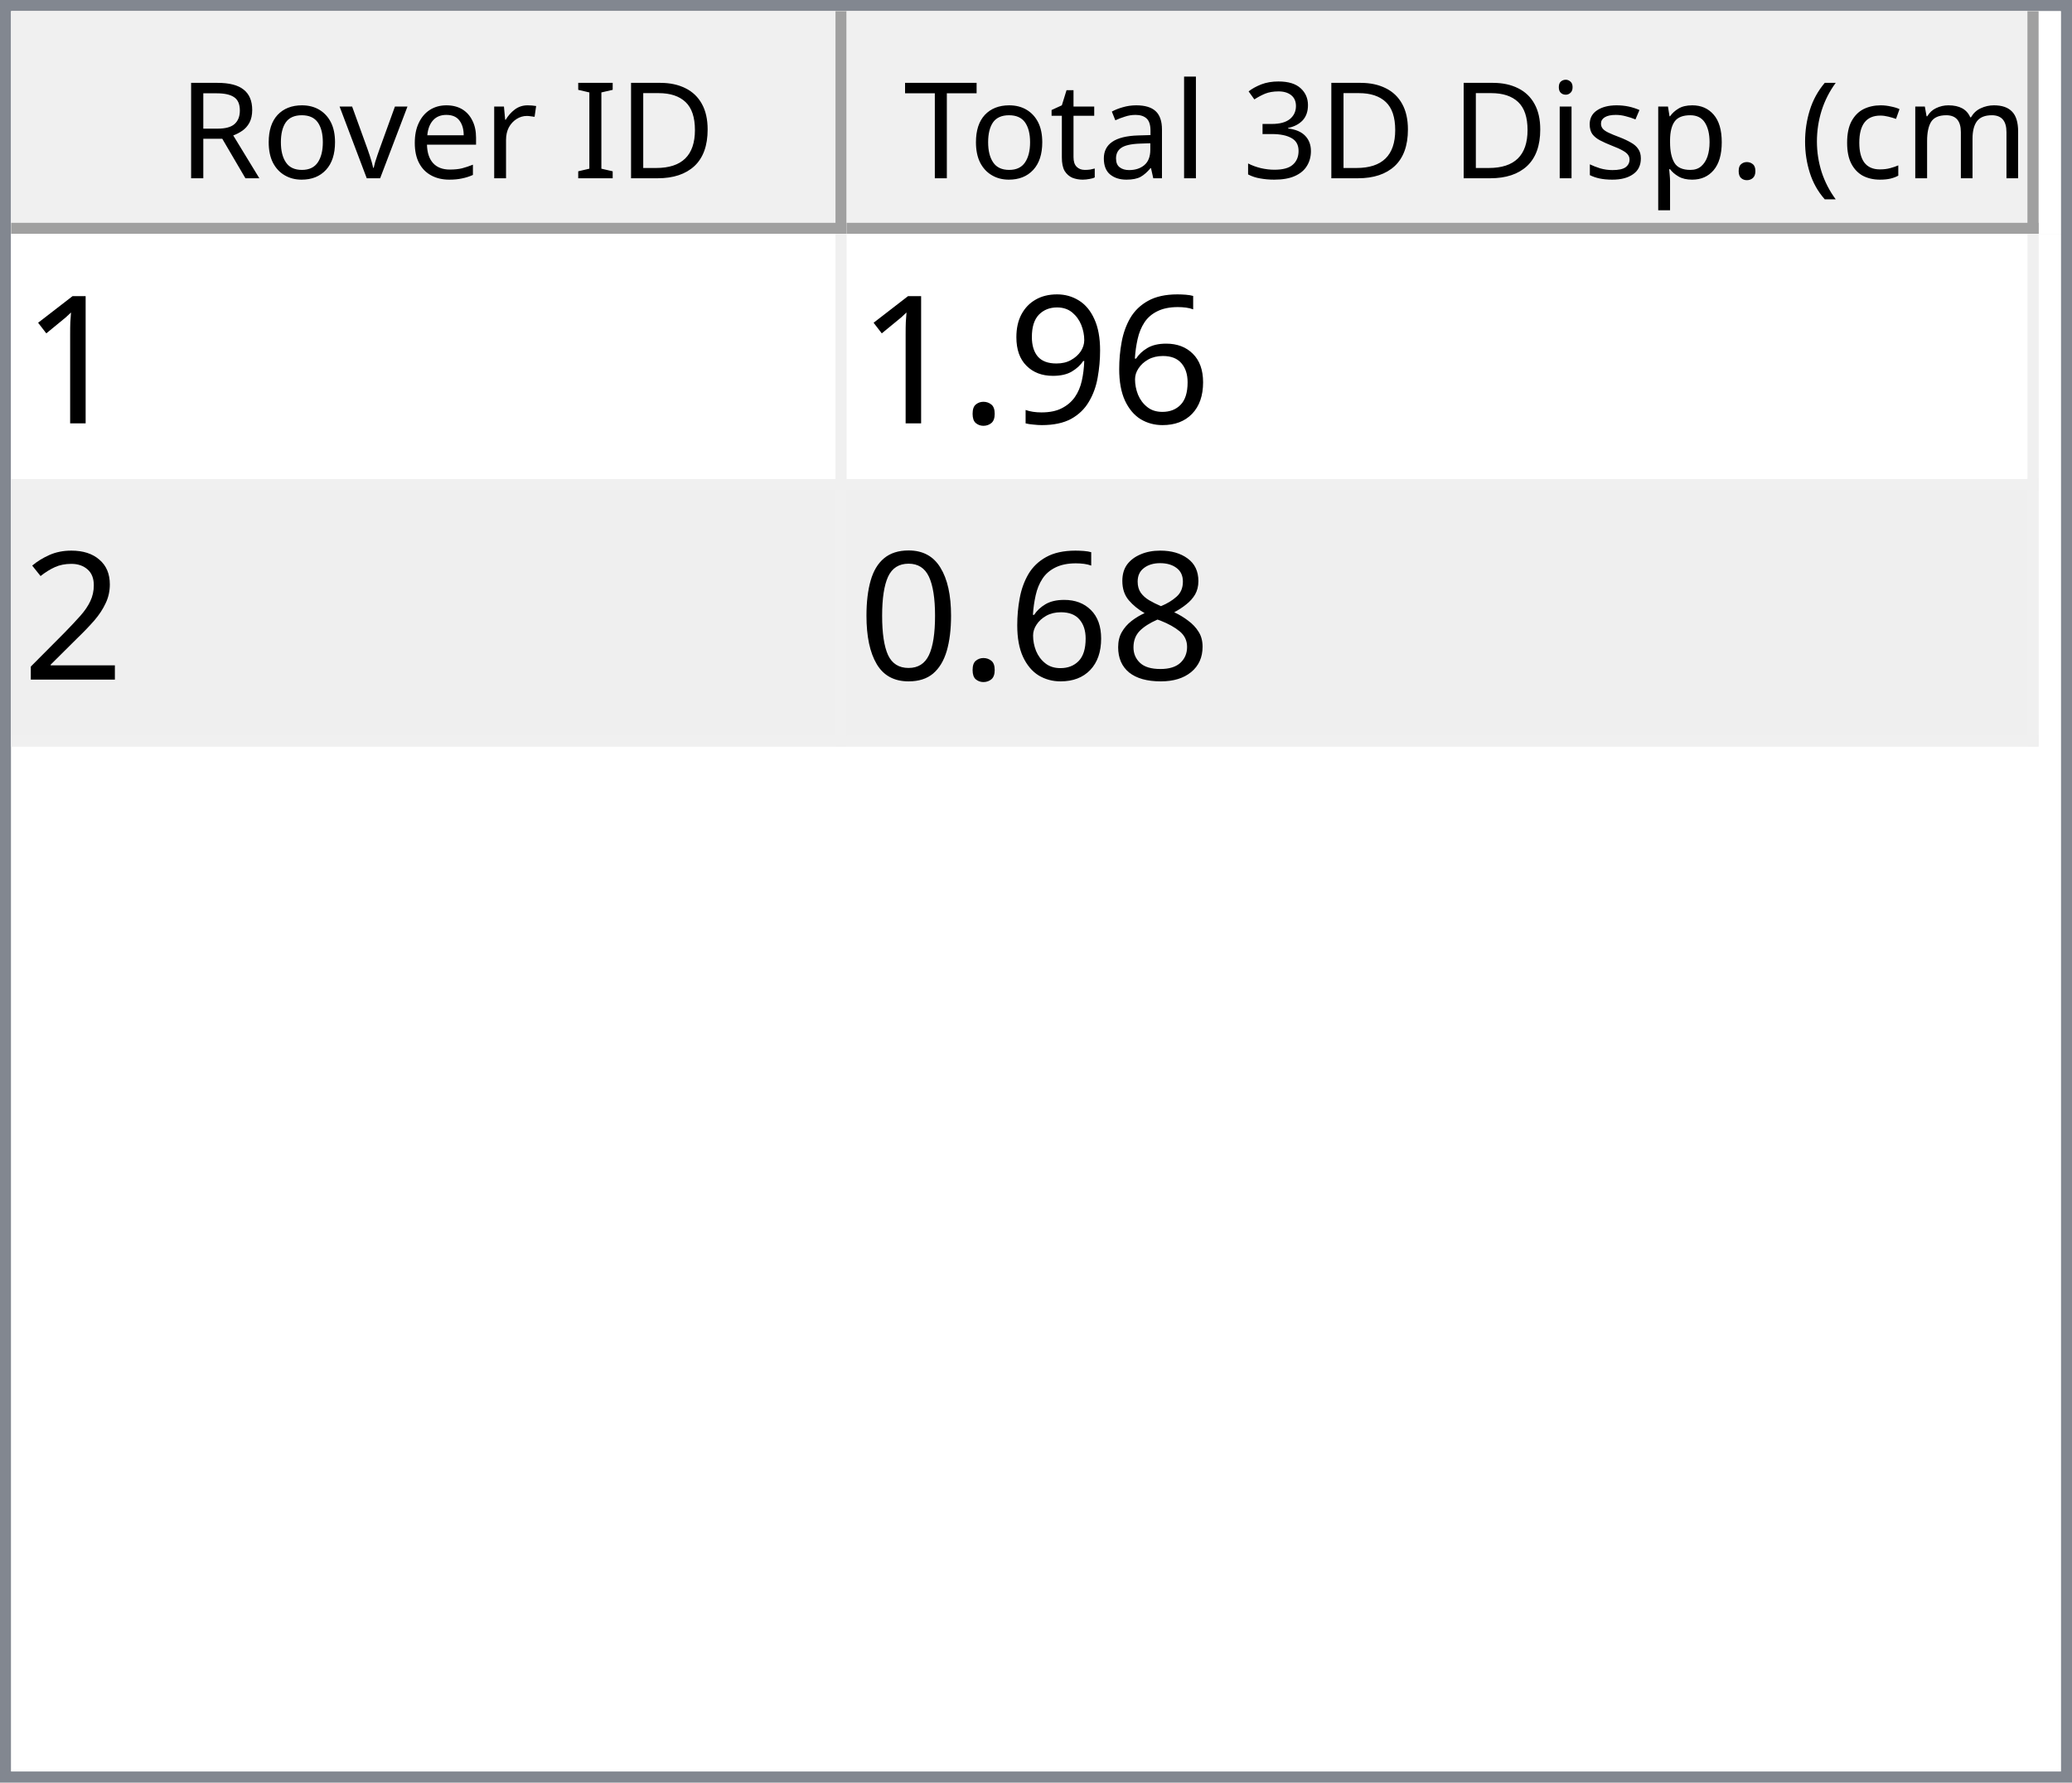
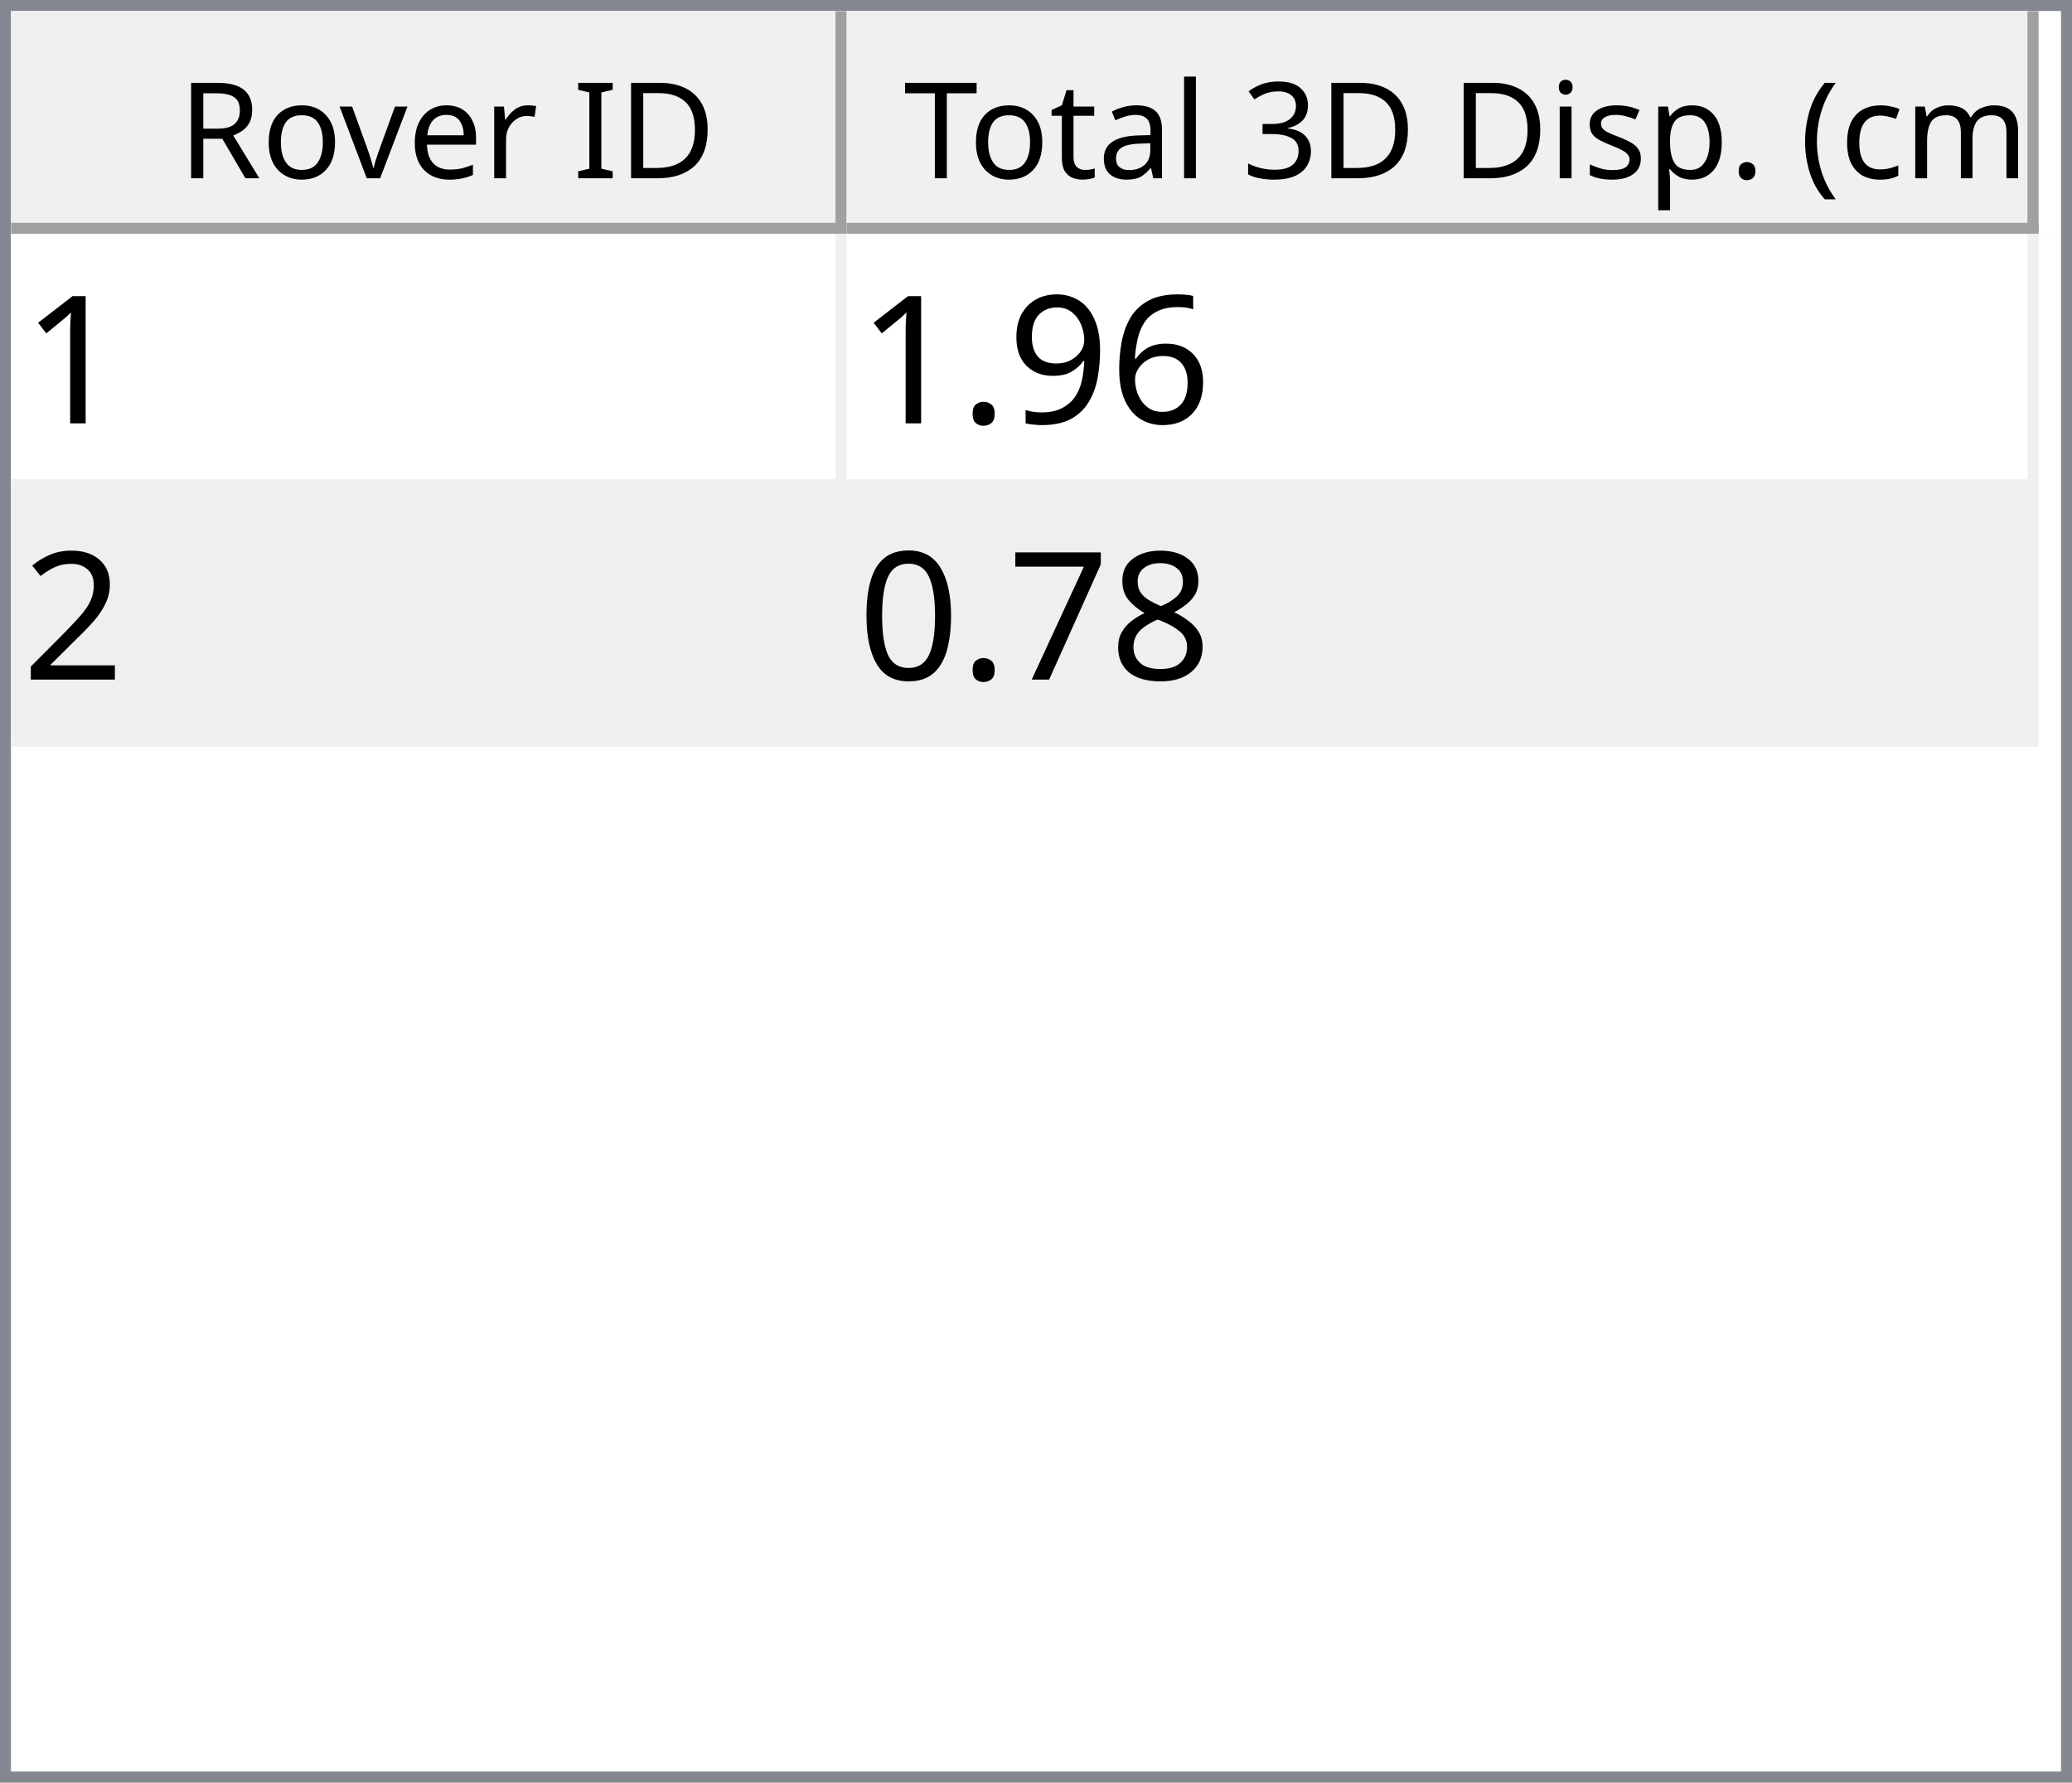
<svg xmlns="http://www.w3.org/2000/svg" style="fill-opacity:1; color-rendering:auto; color-interpolation:auto; text-rendering:auto; stroke:black; stroke-linecap:square; stroke-miterlimit:10; shape-rendering:auto; stroke-opacity:1; fill:black; stroke-dasharray:none; font-weight:normal; stroke-width:1; font-family:'Dialog'; font-style:normal; stroke-linejoin:miter; font-size:12px; stroke-dashoffset:0; image-rendering:auto;" width="186" height="160">
  <defs id="genericDefs" />
  <g>
    <defs id="defs1">
      <clipPath clipPathUnits="userSpaceOnUse" id="clipPath1">
        <path d="M0 0 L186 0 L186 160 L0 160 L0 0 Z" />
      </clipPath>
      <clipPath clipPathUnits="userSpaceOnUse" id="clipPath2">
        <path d="M0 0 L0 160 L186 160 L186 0 Z" />
      </clipPath>
      <clipPath clipPathUnits="userSpaceOnUse" id="clipPath3">
        <path d="M0 0 L0 20 L184 20 L184 0 Z" />
      </clipPath>
      <clipPath clipPathUnits="userSpaceOnUse" id="clipPath4">
        <path d="M0 0 L0 20 L75 20 L75 0 Z" />
      </clipPath>
      <clipPath clipPathUnits="userSpaceOnUse" id="clipPath5">
        <path d="M1 1 L1 19 L74 19 L74 1 Z" />
      </clipPath>
      <clipPath clipPathUnits="userSpaceOnUse" id="clipPath6">
        <path d="M0 0 L0 18 L73 18 L73 0 Z" />
      </clipPath>
      <clipPath clipPathUnits="userSpaceOnUse" id="clipPath7">
        <path d="M-0.5 -0.5 L-0.5 19.5 L74.5 19.5 L74.5 -0.5 Z" />
      </clipPath>
      <clipPath clipPathUnits="userSpaceOnUse" id="clipPath8">
        <path d="M0 0 L0 20 L107 20 L107 0 Z" />
      </clipPath>
      <clipPath clipPathUnits="userSpaceOnUse" id="clipPath9">
        <path d="M1 1 L1 19 L106 19 L106 1 Z" />
      </clipPath>
      <clipPath clipPathUnits="userSpaceOnUse" id="clipPath10">
        <path d="M0 0 L0 18 L105 18 L105 0 Z" />
      </clipPath>
      <clipPath clipPathUnits="userSpaceOnUse" id="clipPath11">
        <path d="M-0.5 -0.5 L-0.5 19.5 L106.5 19.5 L106.5 -0.5 Z" />
      </clipPath>
      <clipPath clipPathUnits="userSpaceOnUse" id="clipPath12">
        <path d="M0 0 L0 138 L184 138 L184 0 Z" />
      </clipPath>
      <clipPath clipPathUnits="userSpaceOnUse" id="clipPath13">
        <path d="M0 0 L0 46 L182 46 L182 0 Z" />
      </clipPath>
      <clipPath clipPathUnits="userSpaceOnUse" id="clipPath14">
        <path d="M-0.5 -0.5 L-0.5 45.5 L181.5 45.5 L181.5 -0.5 Z" />
      </clipPath>
      <clipPath clipPathUnits="userSpaceOnUse" id="clipPath15">
        <path d="M0 0 L0 22 L74 22 L74 0 Z" />
      </clipPath>
      <clipPath clipPathUnits="userSpaceOnUse" id="clipPath16">
        <path d="M0 0 L0 22 L106 22 L106 0 Z" />
      </clipPath>
      <font horiz-adv-x="64.551" id="font1">
        <font-face ascent="107.91" descent="25.098" units-per-em="100" style="font-style:normal; font-family:Segoe UI; font-weight:normal;" />
        <missing-glyph horiz-adv-x="64.551" d="M8.109 0 L8.109 68.266 L56.453 68.266 L56.453 0 L8.109 0 ZM15.328 7.234 L49.219 7.234 L49.219 61.031 L15.328 61.031 L15.328 7.234 Z" />
        <glyph unicode="D" horiz-adv-x="70.117" d="M9.188 0 L9.188 70.016 L28.516 70.016 Q65.531 70.016 65.531 35.891 Q65.531 19.672 55.25 9.836 Q44.969 0 27.734 0 L9.188 0 ZM17.391 62.594 L17.391 7.422 L27.828 7.422 Q41.609 7.422 49.273 14.797 Q56.938 22.172 56.938 35.688 Q56.938 62.594 28.328 62.594 L17.391 62.594 Z" />
        <glyph unicode="I" horiz-adv-x="26.611" d="M17.391 0 L9.188 0 L9.188 70.016 L17.391 70.016 L17.391 0 Z" />
        <glyph unicode=" " horiz-adv-x="27.393" d="" />
        <glyph unicode="r" horiz-adv-x="34.766" d="M34.188 41.891 Q32.078 43.5 28.125 43.5 Q23 43.5 19.555 38.672 Q16.109 33.844 16.109 25.484 L16.109 0 L8.109 0 L8.109 50 L16.109 50 L16.109 39.703 L16.312 39.703 Q18.016 44.969 21.531 47.922 Q25.047 50.875 29.391 50.875 Q32.516 50.875 34.188 50.203 L34.188 41.891 Z" />
        <glyph unicode="e" horiz-adv-x="52.295" d="M48.297 23 L12.984 23 Q13.188 14.656 17.484 10.109 Q21.781 5.562 29.297 5.562 Q37.75 5.562 44.828 11.141 L44.828 3.609 Q38.234 -1.172 27.391 -1.172 Q16.797 -1.172 10.742 5.641 Q4.688 12.453 4.688 24.812 Q4.688 36.469 11.305 43.82 Q17.922 51.172 27.734 51.172 Q37.547 51.172 42.922 44.828 Q48.297 38.484 48.297 27.203 L48.297 23 ZM40.094 29.781 Q40.047 36.719 36.75 40.578 Q33.453 44.438 27.594 44.438 Q21.922 44.438 17.969 40.383 Q14.016 36.328 13.094 29.781 L40.094 29.781 Z" />
        <glyph unicode="v" horiz-adv-x="47.9" d="M47.406 50 L27.484 0 L19.625 0 L0.688 50 L9.469 50 L22.172 13.672 Q23.578 9.672 23.922 6.688 L24.125 6.688 Q24.609 10.453 25.688 13.484 L38.969 50 L47.406 50 Z" />
        <glyph unicode="o" horiz-adv-x="58.594" d="M29 -1.172 Q17.922 -1.172 11.305 5.836 Q4.688 12.844 4.688 24.422 Q4.688 37.016 11.57 44.094 Q18.453 51.172 30.172 51.172 Q41.359 51.172 47.633 44.289 Q53.906 37.406 53.906 25.203 Q53.906 13.234 47.141 6.031 Q40.375 -1.172 29 -1.172 ZM29.594 44.438 Q21.875 44.438 17.383 39.188 Q12.891 33.938 12.891 24.703 Q12.891 15.828 17.43 10.695 Q21.969 5.562 29.594 5.562 Q37.359 5.562 41.531 10.594 Q45.703 15.625 45.703 24.906 Q45.703 34.281 41.531 39.359 Q37.359 44.438 29.594 44.438 Z" />
        <glyph unicode="R" horiz-adv-x="59.814" d="M59.375 0 L49.609 0 L37.891 19.625 Q36.281 22.359 34.766 24.289 Q33.25 26.219 31.664 27.438 Q30.078 28.656 28.25 29.219 Q26.422 29.781 24.125 29.781 L17.391 29.781 L17.391 0 L9.188 0 L9.188 70.016 L30.078 70.016 Q34.672 70.016 38.555 68.867 Q42.438 67.719 45.289 65.375 Q48.141 63.031 49.758 59.547 Q51.375 56.062 51.375 51.375 Q51.375 47.703 50.273 44.656 Q49.172 41.609 47.148 39.211 Q45.125 36.812 42.266 35.133 Q39.406 33.453 35.844 32.516 L35.844 32.328 Q37.594 31.547 38.891 30.547 Q40.188 29.547 41.359 28.18 Q42.531 26.812 43.68 25.078 Q44.828 23.344 46.234 21.047 L59.375 0 ZM17.391 62.594 L17.391 37.203 L28.516 37.203 Q31.594 37.203 34.203 38.133 Q36.812 39.062 38.719 40.797 Q40.625 42.531 41.703 45.047 Q42.781 47.562 42.781 50.688 Q42.781 56.297 39.141 59.445 Q35.5 62.594 28.609 62.594 L17.391 62.594 Z" />
        <glyph unicode=")" horiz-adv-x="30.176" d="M8.297 -15.922 L1.172 -15.922 Q16.406 2.344 16.406 26.812 Q16.406 51.469 1.078 70.016 L8.297 70.016 Q23.531 52.156 23.531 26.703 Q23.531 1.375 8.297 -15.922 Z" />
        <glyph unicode="m" horiz-adv-x="86.133" d="M79.109 0 L71.094 0 L71.094 28.719 Q71.094 37.016 68.531 40.727 Q65.969 44.438 59.906 44.438 Q54.781 44.438 51.195 39.75 Q47.609 35.062 47.609 28.516 L47.609 0 L39.594 0 L39.594 29.688 Q39.594 44.438 28.219 44.438 Q22.953 44.438 19.531 40.016 Q16.109 35.594 16.109 28.516 L16.109 0 L8.109 0 L8.109 50 L16.109 50 L16.109 42.094 L16.312 42.094 Q21.625 51.172 31.844 51.172 Q36.969 51.172 40.773 48.312 Q44.578 45.453 46 40.828 Q51.562 51.172 62.594 51.172 Q79.109 51.172 79.109 30.812 L79.109 0 Z" />
        <glyph unicode="c" horiz-adv-x="46.191" d="M42.188 2.297 Q36.422 -1.172 28.516 -1.172 Q17.828 -1.172 11.258 5.789 Q4.688 12.75 4.688 23.828 Q4.688 36.188 11.766 43.68 Q18.844 51.172 30.672 51.172 Q37.25 51.172 42.281 48.734 L42.281 40.531 Q36.719 44.438 30.375 44.438 Q22.703 44.438 17.797 38.945 Q12.891 33.453 12.891 24.516 Q12.891 15.719 17.508 10.641 Q22.125 5.562 29.891 5.562 Q36.422 5.562 42.188 9.906 L42.188 2.297 Z" />
        <glyph unicode="(" horiz-adv-x="30.176" d="M29.109 -15.922 L21.969 -15.922 Q6.844 1.375 6.844 26.703 Q6.844 52.156 21.969 70.016 L29.203 70.016 Q13.875 51.469 13.875 26.812 Q13.875 2.344 29.109 -15.922 Z" />
        <glyph unicode="." horiz-adv-x="21.68" d="M10.891 -1.078 Q8.641 -1.078 7.055 0.539 Q5.469 2.156 5.469 4.391 Q5.469 6.641 7.055 8.273 Q8.641 9.906 10.891 9.906 Q13.188 9.906 14.797 8.273 Q16.406 6.641 16.406 4.391 Q16.406 2.156 14.797 0.539 Q13.188 -1.078 10.891 -1.078 Z" />
        <glyph unicode="p" horiz-adv-x="58.789" d="M16.312 7.234 L16.109 7.234 L16.109 -23 L8.109 -23 L8.109 50 L16.109 50 L16.109 41.219 L16.312 41.219 Q22.219 51.172 33.594 51.172 Q43.266 51.172 48.688 44.461 Q54.109 37.75 54.109 26.469 Q54.109 13.922 48 6.375 Q41.891 -1.172 31.297 -1.172 Q21.578 -1.172 16.312 7.234 ZM16.109 27.391 L16.109 20.406 Q16.109 14.203 20.141 9.883 Q24.172 5.562 30.375 5.562 Q37.641 5.562 41.773 11.133 Q45.906 16.703 45.906 26.609 Q45.906 34.969 42.047 39.703 Q38.188 44.438 31.594 44.438 Q24.609 44.438 20.359 39.578 Q16.109 34.719 16.109 27.391 Z" />
        <glyph unicode="s" horiz-adv-x="42.432" d="M5.078 1.812 L5.078 10.406 Q11.625 5.562 19.484 5.562 Q30.031 5.562 30.031 12.594 Q30.031 14.594 29.125 15.992 Q28.219 17.391 26.68 18.461 Q25.141 19.531 23.07 20.383 Q21 21.234 18.609 22.172 Q15.281 23.484 12.766 24.828 Q10.25 26.172 8.57 27.859 Q6.891 29.547 6.031 31.695 Q5.172 33.844 5.172 36.719 Q5.172 40.234 6.789 42.945 Q8.406 45.656 11.086 47.484 Q13.766 49.312 17.211 50.242 Q20.656 51.172 24.312 51.172 Q30.812 51.172 35.938 48.922 L35.938 40.828 Q30.422 44.438 23.25 44.438 Q21 44.438 19.195 43.922 Q17.391 43.406 16.094 42.477 Q14.797 41.547 14.086 40.258 Q13.375 38.969 13.375 37.406 Q13.375 35.453 14.086 34.133 Q14.797 32.812 16.164 31.789 Q17.531 30.766 19.484 29.938 Q21.438 29.109 23.922 28.125 Q27.25 26.859 29.883 25.516 Q32.516 24.172 34.375 22.484 Q36.234 20.797 37.234 18.602 Q38.234 16.406 38.234 13.375 Q38.234 9.672 36.602 6.938 Q34.969 4.203 32.234 2.398 Q29.5 0.594 25.93 -0.289 Q22.359 -1.172 18.453 -1.172 Q10.75 -1.172 5.078 1.812 Z" />
        <glyph unicode="i" horiz-adv-x="24.219" d="M12.203 62.703 Q10.062 62.703 8.547 64.164 Q7.031 65.625 7.031 67.875 Q7.031 70.125 8.547 71.609 Q10.062 73.094 12.203 73.094 Q14.406 73.094 15.945 71.609 Q17.484 70.125 17.484 67.875 Q17.484 65.719 15.945 64.211 Q14.406 62.703 12.203 62.703 ZM16.109 0 L8.109 0 L8.109 50 L16.109 50 L16.109 0 Z" />
        <glyph unicode="3" horiz-adv-x="53.906" d="M46.531 19.828 Q46.531 15.094 44.75 11.211 Q42.969 7.328 39.719 4.57 Q36.469 1.812 31.93 0.297 Q27.391 -1.219 21.922 -1.219 Q11.922 -1.219 6 2.594 L6 11.188 Q13.094 5.609 22.219 5.609 Q25.875 5.609 28.828 6.539 Q31.781 7.469 33.906 9.227 Q36.031 10.984 37.18 13.477 Q38.328 15.969 38.328 19.094 Q38.328 32.812 18.797 32.812 L12.984 32.812 L12.984 39.594 L18.5 39.594 Q35.797 39.594 35.797 52.484 Q35.797 64.406 22.609 64.406 Q15.188 64.406 8.688 59.422 L8.688 67.188 Q15.375 71.188 24.609 71.188 Q29 71.188 32.57 69.969 Q36.141 68.75 38.68 66.555 Q41.219 64.359 42.609 61.281 Q44 58.203 44 54.5 Q44 40.672 30.031 36.719 L30.031 36.531 Q33.594 36.141 36.625 34.797 Q39.656 33.453 41.852 31.305 Q44.047 29.156 45.289 26.25 Q46.531 23.344 46.531 19.828 Z" />
        <glyph unicode="l" horiz-adv-x="24.219" d="M16.109 0 L8.109 0 L8.109 74.031 L16.109 74.031 L16.109 0 Z" />
        <glyph unicode="a" horiz-adv-x="50.879" d="M43.891 0 L35.891 0 L35.891 7.812 L35.688 7.812 Q30.469 -1.172 20.312 -1.172 Q12.844 -1.172 8.617 2.781 Q4.391 6.734 4.391 13.281 Q4.391 27.297 20.906 29.594 L35.891 31.688 Q35.891 44.438 25.594 44.438 Q16.547 44.438 9.281 38.281 L9.281 46.484 Q16.656 51.172 26.266 51.172 Q43.891 51.172 43.891 32.516 L43.891 0 ZM35.891 25.297 L23.828 23.641 Q18.266 22.859 15.43 20.875 Q12.594 18.891 12.594 13.875 Q12.594 10.203 15.211 7.883 Q17.828 5.562 22.172 5.562 Q28.125 5.562 32.008 9.742 Q35.891 13.922 35.891 20.312 L35.891 25.297 Z" />
        <glyph unicode="t" horiz-adv-x="33.887" d="M31.297 0.484 Q28.469 -1.078 23.828 -1.078 Q10.688 -1.078 10.688 13.578 L10.688 43.172 L2.094 43.172 L2.094 50 L10.688 50 L10.688 62.203 L18.703 64.797 L18.703 50 L31.297 50 L31.297 43.172 L18.703 43.172 L18.703 14.984 Q18.703 9.969 20.414 7.82 Q22.125 5.672 26.078 5.672 Q29.109 5.672 31.297 7.328 L31.297 0.484 Z" />
        <glyph unicode="T" horiz-adv-x="52.393" d="M50.594 62.594 L30.375 62.594 L30.375 0 L22.172 0 L22.172 62.594 L2 62.594 L2 70.016 L50.594 70.016 L50.594 62.594 Z" />
      </font>
      <font horiz-adv-x="75.0" id="font2">
        <font-face ascent="100.537" descent="21.973" units-per-em="100" style="font-style:normal; font-family:sans-serif; font-weight:normal;" />
        <missing-glyph horiz-adv-x="75.0" d="M12.5 0 L12.5 62.5 L62.5 62.5 L62.5 0 L12.5 0 ZM14.062 1.562 L60.938 1.562 L60.938 60.938 L14.062 60.938 L14.062 1.562 Z" />
        <glyph unicode="1" horiz-adv-x="55.615" d="M37.25 0 L28.469 0 L28.469 56 Q25.297 52.984 20.141 49.953 Q14.984 46.922 10.891 45.406 L10.891 53.906 Q18.266 57.375 23.781 62.305 Q29.297 67.234 31.594 71.875 L37.25 71.875 L37.25 0 Z" />
        <glyph unicode="6" horiz-adv-x="55.615" d="M49.75 54.047 L41.016 53.375 Q39.844 58.547 37.703 60.891 Q34.125 64.656 28.906 64.656 Q24.703 64.656 21.531 62.312 Q17.391 59.281 14.992 53.469 Q12.594 47.656 12.5 36.922 Q15.672 41.75 20.266 44.094 Q24.859 46.438 29.891 46.438 Q38.672 46.438 44.852 39.969 Q51.031 33.5 51.031 23.25 Q51.031 16.5 48.125 10.719 Q45.219 4.938 40.141 1.859 Q35.062 -1.219 28.609 -1.219 Q17.625 -1.219 10.695 6.859 Q3.766 14.938 3.766 33.5 Q3.766 54.25 11.422 63.672 Q18.109 71.875 29.438 71.875 Q37.891 71.875 43.289 67.141 Q48.688 62.406 49.75 54.047 ZM13.875 23.188 Q13.875 18.656 15.797 14.508 Q17.719 10.359 21.188 8.18 Q24.656 6 28.469 6 Q34.031 6 38.039 10.492 Q42.047 14.984 42.047 22.703 Q42.047 30.125 38.086 34.398 Q34.125 38.672 28.125 38.672 Q22.172 38.672 18.023 34.398 Q13.875 30.125 13.875 23.188 Z" />
        <glyph unicode="9" horiz-adv-x="55.615" d="M5.469 16.547 L13.922 17.328 Q14.984 11.375 18.016 8.688 Q21.047 6 25.781 6 Q29.828 6 32.883 7.859 Q35.938 9.719 37.891 12.82 Q39.844 15.922 41.164 21.195 Q42.484 26.469 42.484 31.938 Q42.484 32.516 42.438 33.688 Q39.797 29.5 35.234 26.883 Q30.672 24.266 25.344 24.266 Q16.453 24.266 10.305 30.711 Q4.156 37.156 4.156 47.703 Q4.156 58.594 10.578 65.234 Q17 71.875 26.656 71.875 Q33.641 71.875 39.43 68.117 Q45.219 64.359 48.219 57.398 Q51.219 50.438 51.219 37.25 Q51.219 23.531 48.242 15.406 Q45.266 7.281 39.383 3.031 Q33.5 -1.219 25.594 -1.219 Q17.188 -1.219 11.867 3.445 Q6.547 8.109 5.469 16.547 ZM41.453 48.141 Q41.453 55.719 37.43 60.156 Q33.406 64.594 27.734 64.594 Q21.875 64.594 17.531 59.812 Q13.188 55.031 13.188 47.406 Q13.188 40.578 17.312 36.305 Q21.438 32.031 27.484 32.031 Q33.594 32.031 37.523 36.305 Q41.453 40.578 41.453 48.141 Z" />
        <glyph unicode="." horiz-adv-x="27.783" d="M9.078 0 L9.078 10.016 L19.094 10.016 L19.094 0 L9.078 0 Z" />
        <glyph unicode="2" horiz-adv-x="55.615" d="M50.344 8.453 L50.344 0 L3.031 0 Q2.938 3.172 4.047 6.109 Q5.859 10.938 9.836 15.625 Q13.812 20.312 21.344 26.469 Q33.016 36.031 37.117 41.625 Q41.219 47.219 41.219 52.203 Q41.219 57.422 37.477 61.008 Q33.734 64.594 27.734 64.594 Q21.391 64.594 17.578 60.789 Q13.766 56.984 13.719 50.25 L4.688 51.172 Q5.609 61.281 11.664 66.578 Q17.719 71.875 27.938 71.875 Q38.234 71.875 44.242 66.164 Q50.25 60.453 50.25 52 Q50.25 47.703 48.492 43.555 Q46.734 39.406 42.656 34.812 Q38.578 30.219 29.109 22.219 Q21.188 15.578 18.945 13.211 Q16.703 10.844 15.234 8.453 L50.344 8.453 Z" />
        <glyph unicode="8" horiz-adv-x="55.615" d="M17.672 38.812 Q12.203 40.828 9.57 44.539 Q6.938 48.25 6.938 53.422 Q6.938 61.234 12.555 66.555 Q18.172 71.875 27.484 71.875 Q36.859 71.875 42.578 66.43 Q48.297 60.984 48.297 53.172 Q48.297 48.188 45.68 44.508 Q43.062 40.828 37.75 38.812 Q44.344 36.672 47.781 31.883 Q51.219 27.094 51.219 20.453 Q51.219 11.281 44.727 5.031 Q38.234 -1.219 27.641 -1.219 Q17.047 -1.219 10.547 5.055 Q4.047 11.328 4.047 20.703 Q4.047 27.688 7.594 32.398 Q11.141 37.109 17.672 38.812 ZM15.922 53.719 Q15.922 48.641 19.195 45.414 Q22.469 42.188 27.688 42.188 Q32.766 42.188 36.016 45.383 Q39.266 48.578 39.266 53.219 Q39.266 58.062 35.914 61.359 Q32.562 64.656 27.594 64.656 Q22.562 64.656 19.242 61.43 Q15.922 58.203 15.922 53.719 ZM13.094 20.656 Q13.094 16.891 14.875 13.375 Q16.656 9.859 20.172 7.93 Q23.688 6 27.734 6 Q34.031 6 38.133 10.055 Q42.234 14.109 42.234 20.359 Q42.234 26.703 38.016 30.859 Q33.797 35.016 27.438 35.016 Q21.234 35.016 17.164 30.914 Q13.094 26.812 13.094 20.656 Z" />
+         <glyph unicode="7" horiz-adv-x="55.615" d="M4.734 62.203 L4.734 70.656 L51.078 70.656 L51.078 63.812 Q44.234 56.547 37.523 44.484 Q30.812 32.422 27.156 19.672 Q24.516 10.688 23.781 0 L14.75 0 Q14.891 8.453 18.062 20.414 Q21.234 32.375 27.172 43.484 Q33.109 54.594 39.797 62.203 L4.734 62.203 Z" />
        <glyph unicode="0" horiz-adv-x="55.615" d="M4.156 35.297 Q4.156 48 6.766 55.742 Q9.375 63.484 14.523 67.68 Q19.672 71.875 27.484 71.875 Q33.25 71.875 37.594 69.555 Q41.938 67.234 44.773 62.867 Q47.609 58.5 49.219 52.227 Q50.828 45.953 50.828 35.297 Q50.828 22.703 48.242 14.969 Q45.656 7.234 40.508 3.008 Q35.359 -1.219 27.484 -1.219 Q17.141 -1.219 11.234 6.203 Q4.156 15.141 4.156 35.297 ZM13.188 35.297 Q13.188 17.672 17.312 11.836 Q21.438 6 27.484 6 Q33.547 6 37.672 11.859 Q41.797 17.719 41.797 35.297 Q41.797 52.984 37.672 58.789 Q33.547 64.594 27.391 64.594 Q21.344 64.594 17.719 59.469 Q13.188 52.938 13.188 35.297 Z" />
      </font>
    </defs>
    <g style="fill:white; stroke:white;">
      <rect x="0" y="0" width="186" style="clip-path:url(#clipPath1); stroke:none;" height="160" />
    </g>
    <g style="fill:white; text-rendering:optimizeSpeed; color-rendering:optimizeSpeed; image-rendering:optimizeSpeed; shape-rendering:crispEdges; stroke:white; color-interpolation:sRGB;">
      <rect x="0" width="186" height="160" y="0" style="stroke:none;" />
      <path style="stroke:none;" d="M0 160 L186 160 L186 0 L0 0 Z" />
    </g>
    <g style="fill:rgb(240,240,240); font-family:'Segoe UI'; stroke:rgb(240,240,240);">
      <rect x="0" y="0" width="186" style="clip-path:url(#clipPath2); stroke:none;" height="160" />
    </g>
    <g style="fill:rgb(130,135,144); font-family:'Segoe UI'; stroke:rgb(130,135,144);">
      <path d="M0 0 L186 0 L186 160 L0 160 L0 0 ZM1 1 L185 1 L185 159 L1 159 L1 1 Z" style="fill-rule:evenodd; clip-path:url(#clipPath2); stroke:none;" />
    </g>
    <g style="fill:white; font-family:'Segoe UI'; stroke:white;" transform="translate(1,1)">
      <rect x="0" y="0" width="184" style="clip-path:url(#clipPath3); stroke:none;" height="20" />
    </g>
    <g style="fill:rgb(240,240,240); font-family:'Segoe UI'; stroke:rgb(240,240,240);" transform="translate(1,1)">
      <rect x="0" y="0" width="75" style="clip-path:url(#clipPath4); stroke:none;" height="20" />
    </g>
    <g style="font-family:'Segoe UI';" transform="translate(2,2)">
      <text x="14" xml:space="preserve" y="14" style="clip-path:url(#clipPath6); stroke:none;">Rover ID</text>
    </g>
    <g style="fill:rgb(160,160,160); font-family:'Segoe UI'; stroke:rgb(160,160,160); stroke-linejoin:bevel;" transform="translate(1.5,1.5)">
      <line x1="74" x2="74" y1="0" style="fill:none; clip-path:url(#clipPath7);" y2="19" />
    </g>
    <g style="fill:rgb(160,160,160); font-family:'Segoe UI'; stroke:rgb(160,160,160); stroke-linejoin:bevel;" transform="matrix(1,0,0,1,1,1) translate(0.5,0.5)">
      <line x1="0" x2="74" y1="19" style="fill:none; clip-path:url(#clipPath7);" y2="19" />
    </g>
    <g style="fill:rgb(240,240,240); font-family:'Segoe UI'; stroke:rgb(240,240,240);" transform="translate(76,1)">
      <rect x="0" y="0" width="107" style="clip-path:url(#clipPath8); stroke:none;" height="20" />
    </g>
    <g style="font-family:'Segoe UI';" transform="translate(77,2)">
      <text x="1" xml:space="preserve" y="14" style="clip-path:url(#clipPath10); stroke:none;"> Total 3D Disp. (cm)</text>
    </g>
    <g style="fill:rgb(160,160,160); font-family:'Segoe UI'; stroke:rgb(160,160,160); stroke-linejoin:bevel;" transform="translate(76.5,1.5)">
      <line x1="106" x2="106" y1="0" style="fill:none; clip-path:url(#clipPath11);" y2="19" />
    </g>
    <g style="fill:rgb(160,160,160); font-family:'Segoe UI'; stroke:rgb(160,160,160); stroke-linejoin:bevel;" transform="matrix(1,0,0,1,76,1) translate(0.5,0.5)">
      <line x1="0" x2="106" y1="19" style="fill:none; clip-path:url(#clipPath11);" y2="19" />
    </g>
    <g style="fill:white; font-family:'Segoe UI'; stroke:white;" transform="translate(1,21)">
      <rect x="0" y="0" width="184" style="clip-path:url(#clipPath12); stroke:none;" height="138" />
    </g>
    <g style="fill:rgb(240,240,240); font-size:16px; font-family:sans-serif; stroke:rgb(240,240,240);" transform="translate(1,21)">
      <rect x="0" y="0" width="182" style="clip-path:url(#clipPath13); stroke:none;" height="46" />
      <line transform="translate(0.5,0.5)" x1="0" x2="181" y1="22" style="clip-path:url(#clipPath14); fill:none; stroke-linejoin:bevel;" y2="22" />
    </g>
    <g transform="matrix(1,0,0,1,1,21) translate(0.5,0.5)" style="fill:rgb(240,240,240); font-size:16px; font-family:sans-serif; stroke:rgb(240,240,240); stroke-linejoin:bevel;">
      <line x1="0" x2="181" y1="45" style="fill:none; clip-path:url(#clipPath14);" y2="45" />
    </g>
    <g transform="matrix(1,0,0,1,1,21) translate(0.5,0.5)" style="fill:rgb(240,240,240); font-size:16px; font-family:sans-serif; stroke:rgb(240,240,240); stroke-linejoin:bevel;">
      <line x1="74" x2="74" y1="0" style="fill:none; clip-path:url(#clipPath14);" y2="45" />
    </g>
    <g transform="matrix(1,0,0,1,1,21) translate(0.5,0.5)" style="fill:rgb(240,240,240); font-size:16px; font-family:sans-serif; stroke:rgb(240,240,240); stroke-linejoin:bevel;">
      <line x1="181" x2="181" y1="0" style="fill:none; clip-path:url(#clipPath14);" y2="45" />
    </g>
    <g style="fill:white; font-size:16px; font-family:sans-serif; stroke:white;" transform="matrix(1,0,0,1,1,21)">
      <rect x="0" y="0" width="74" style="clip-path:url(#clipPath15); stroke:none;" height="22" />
      <text x="1" y="17" style="fill:black; clip-path:url(#clipPath15); stroke:none;" xml:space="preserve">1</text>
    </g>
    <g style="fill:white; font-size:16px; font-family:sans-serif; stroke:white;" transform="matrix(1,0,0,1,1,21) translate(75,0)">
      <rect x="0" y="0" width="106" style="clip-path:url(#clipPath16); stroke:none;" height="22" />
      <text x="1" y="17" style="fill:black; clip-path:url(#clipPath16); stroke:none;" xml:space="preserve">1.96</text>
    </g>
    <g style="fill:rgb(239,239,239); font-size:16px; font-family:sans-serif; stroke:rgb(239,239,239);" transform="matrix(1,0,0,1,1,21) translate(0,23)">
      <rect x="0" y="0" width="74" style="clip-path:url(#clipPath15); stroke:none;" height="22" />
      <text x="1" y="17" style="fill:black; clip-path:url(#clipPath15); stroke:none;" xml:space="preserve">2</text>
    </g>
    <g style="fill:rgb(239,239,239); font-size:16px; font-family:sans-serif; stroke:rgb(239,239,239);" transform="matrix(1,0,0,1,1,21) translate(75,23)">
      <rect x="0" y="0" width="106" style="clip-path:url(#clipPath16); stroke:none;" height="22" />
-       <text x="1" y="17" style="fill:black; clip-path:url(#clipPath16); stroke:none;" xml:space="preserve">0.68</text>
+       <text x="1" y="17" style="fill:black; clip-path:url(#clipPath16); stroke:none;" xml:space="preserve">0.78</text>
    </g>
  </g>
</svg>
